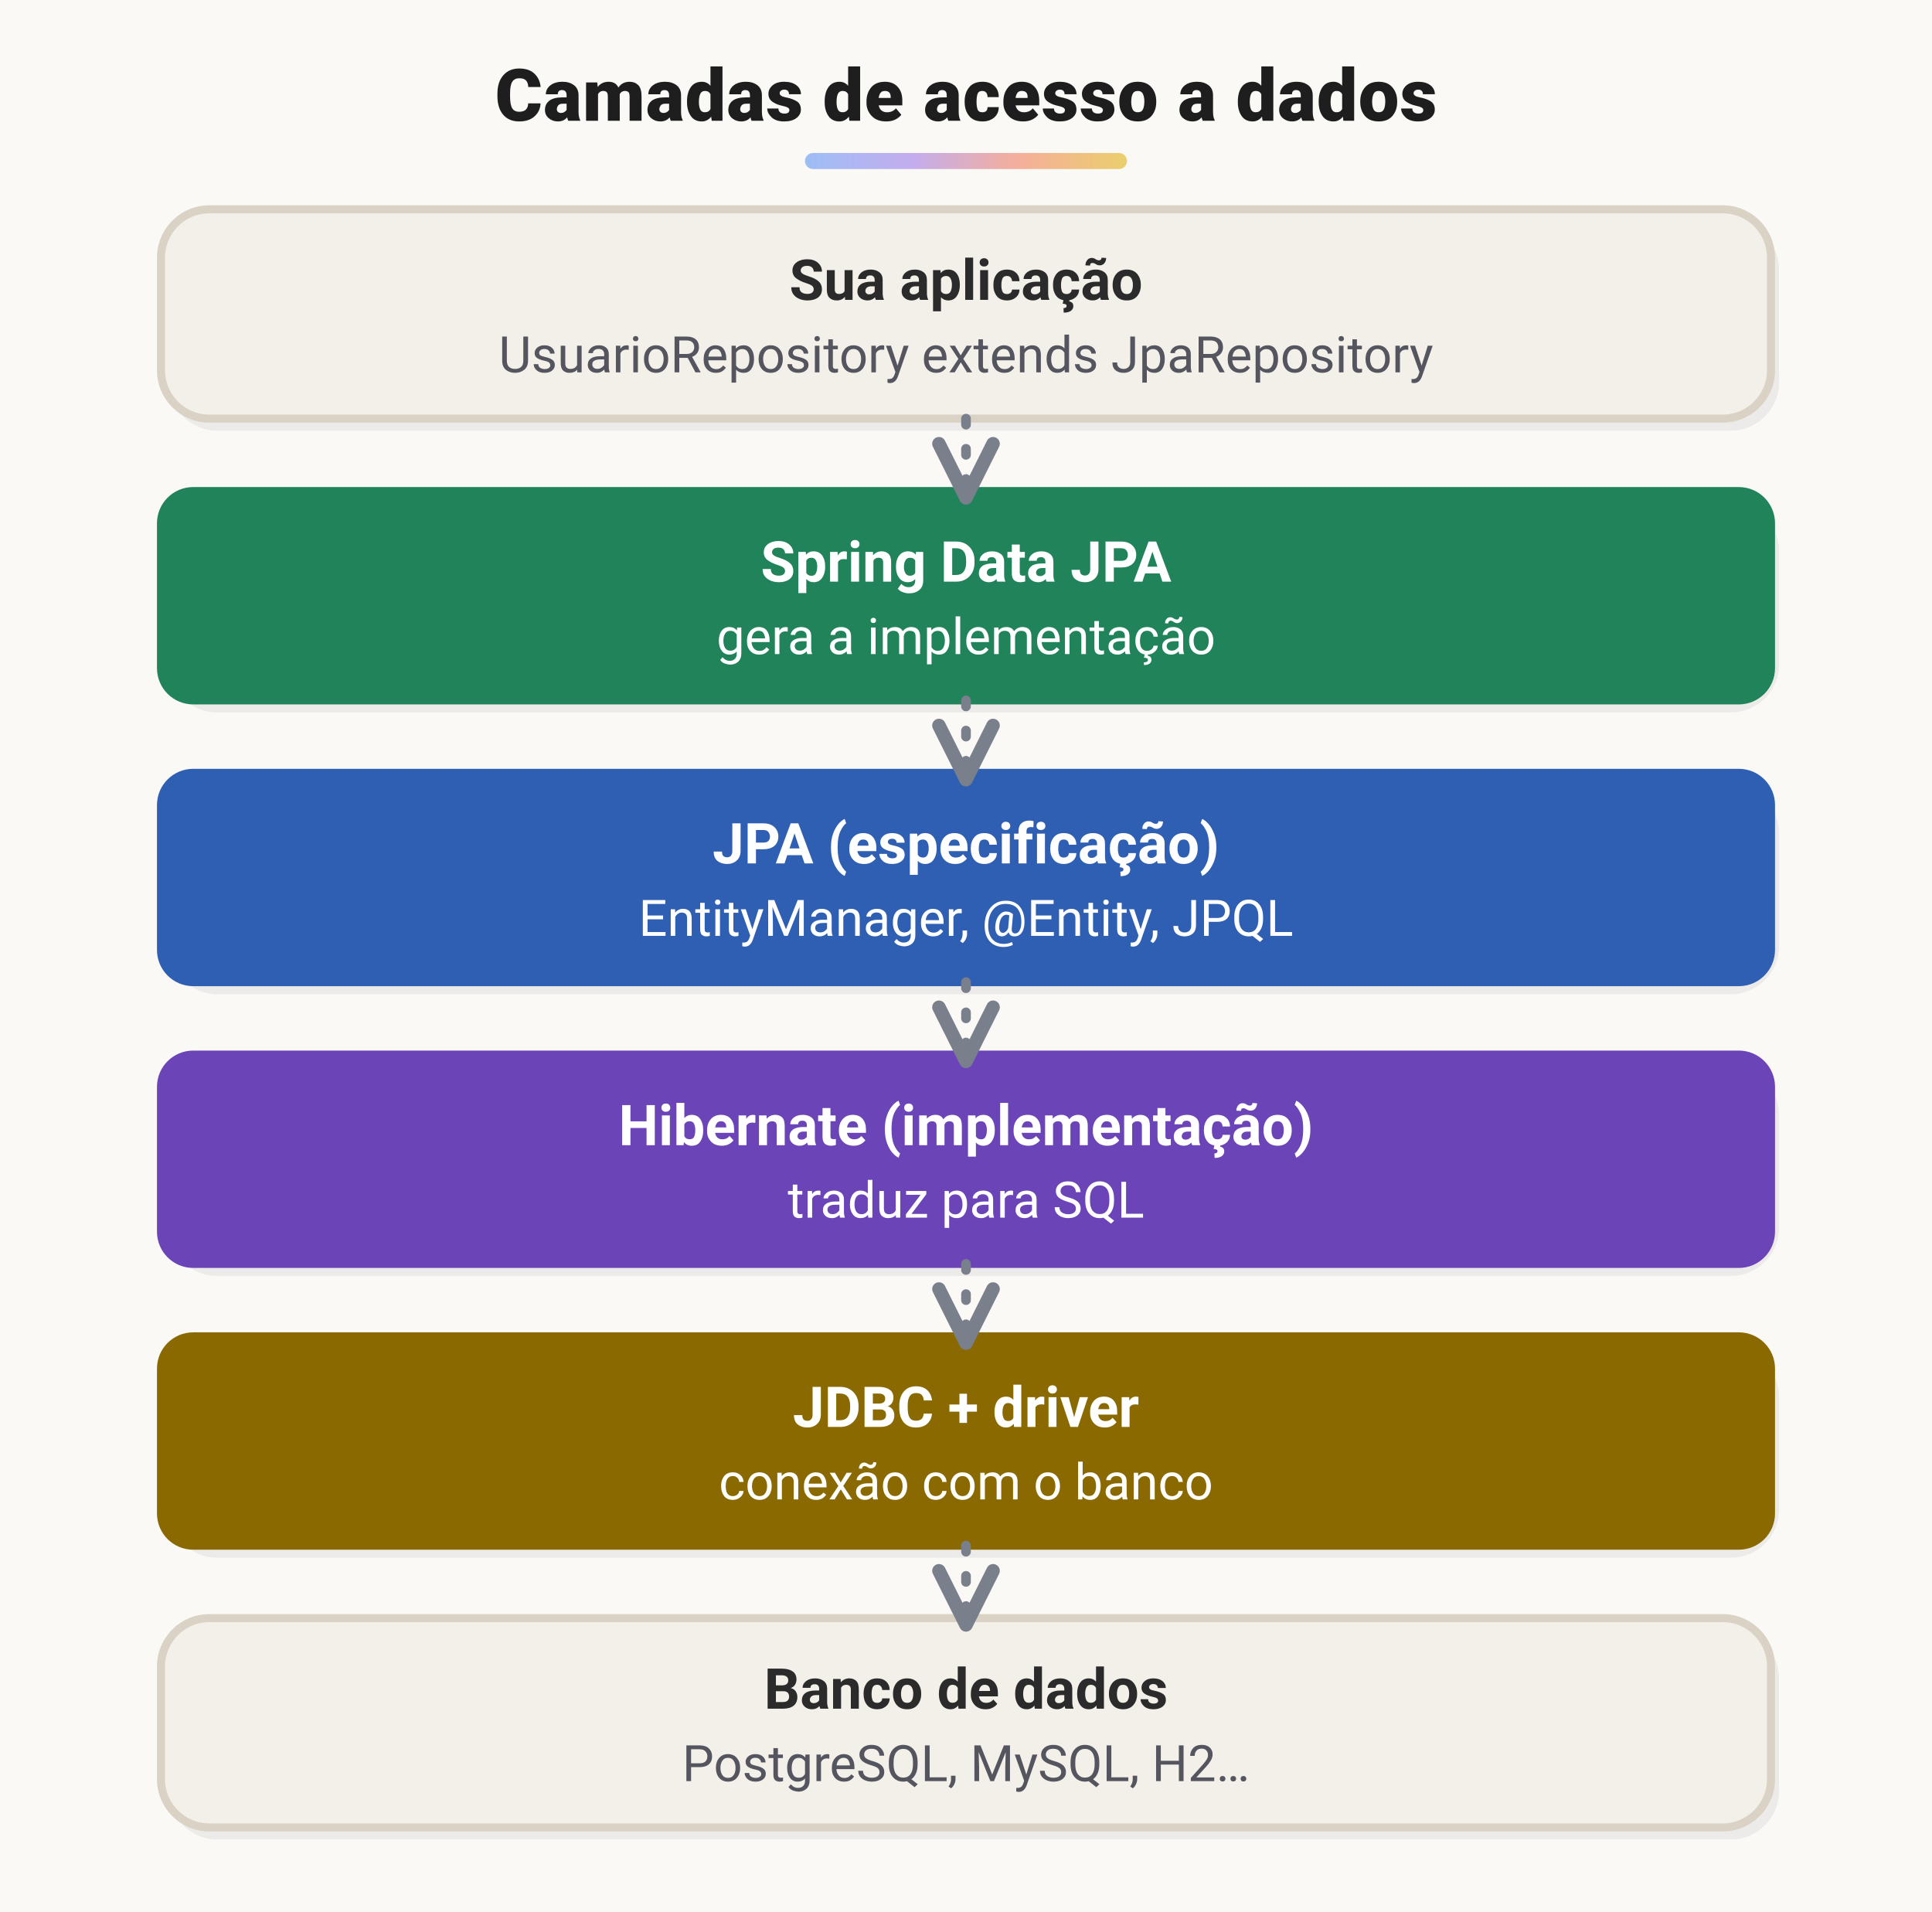
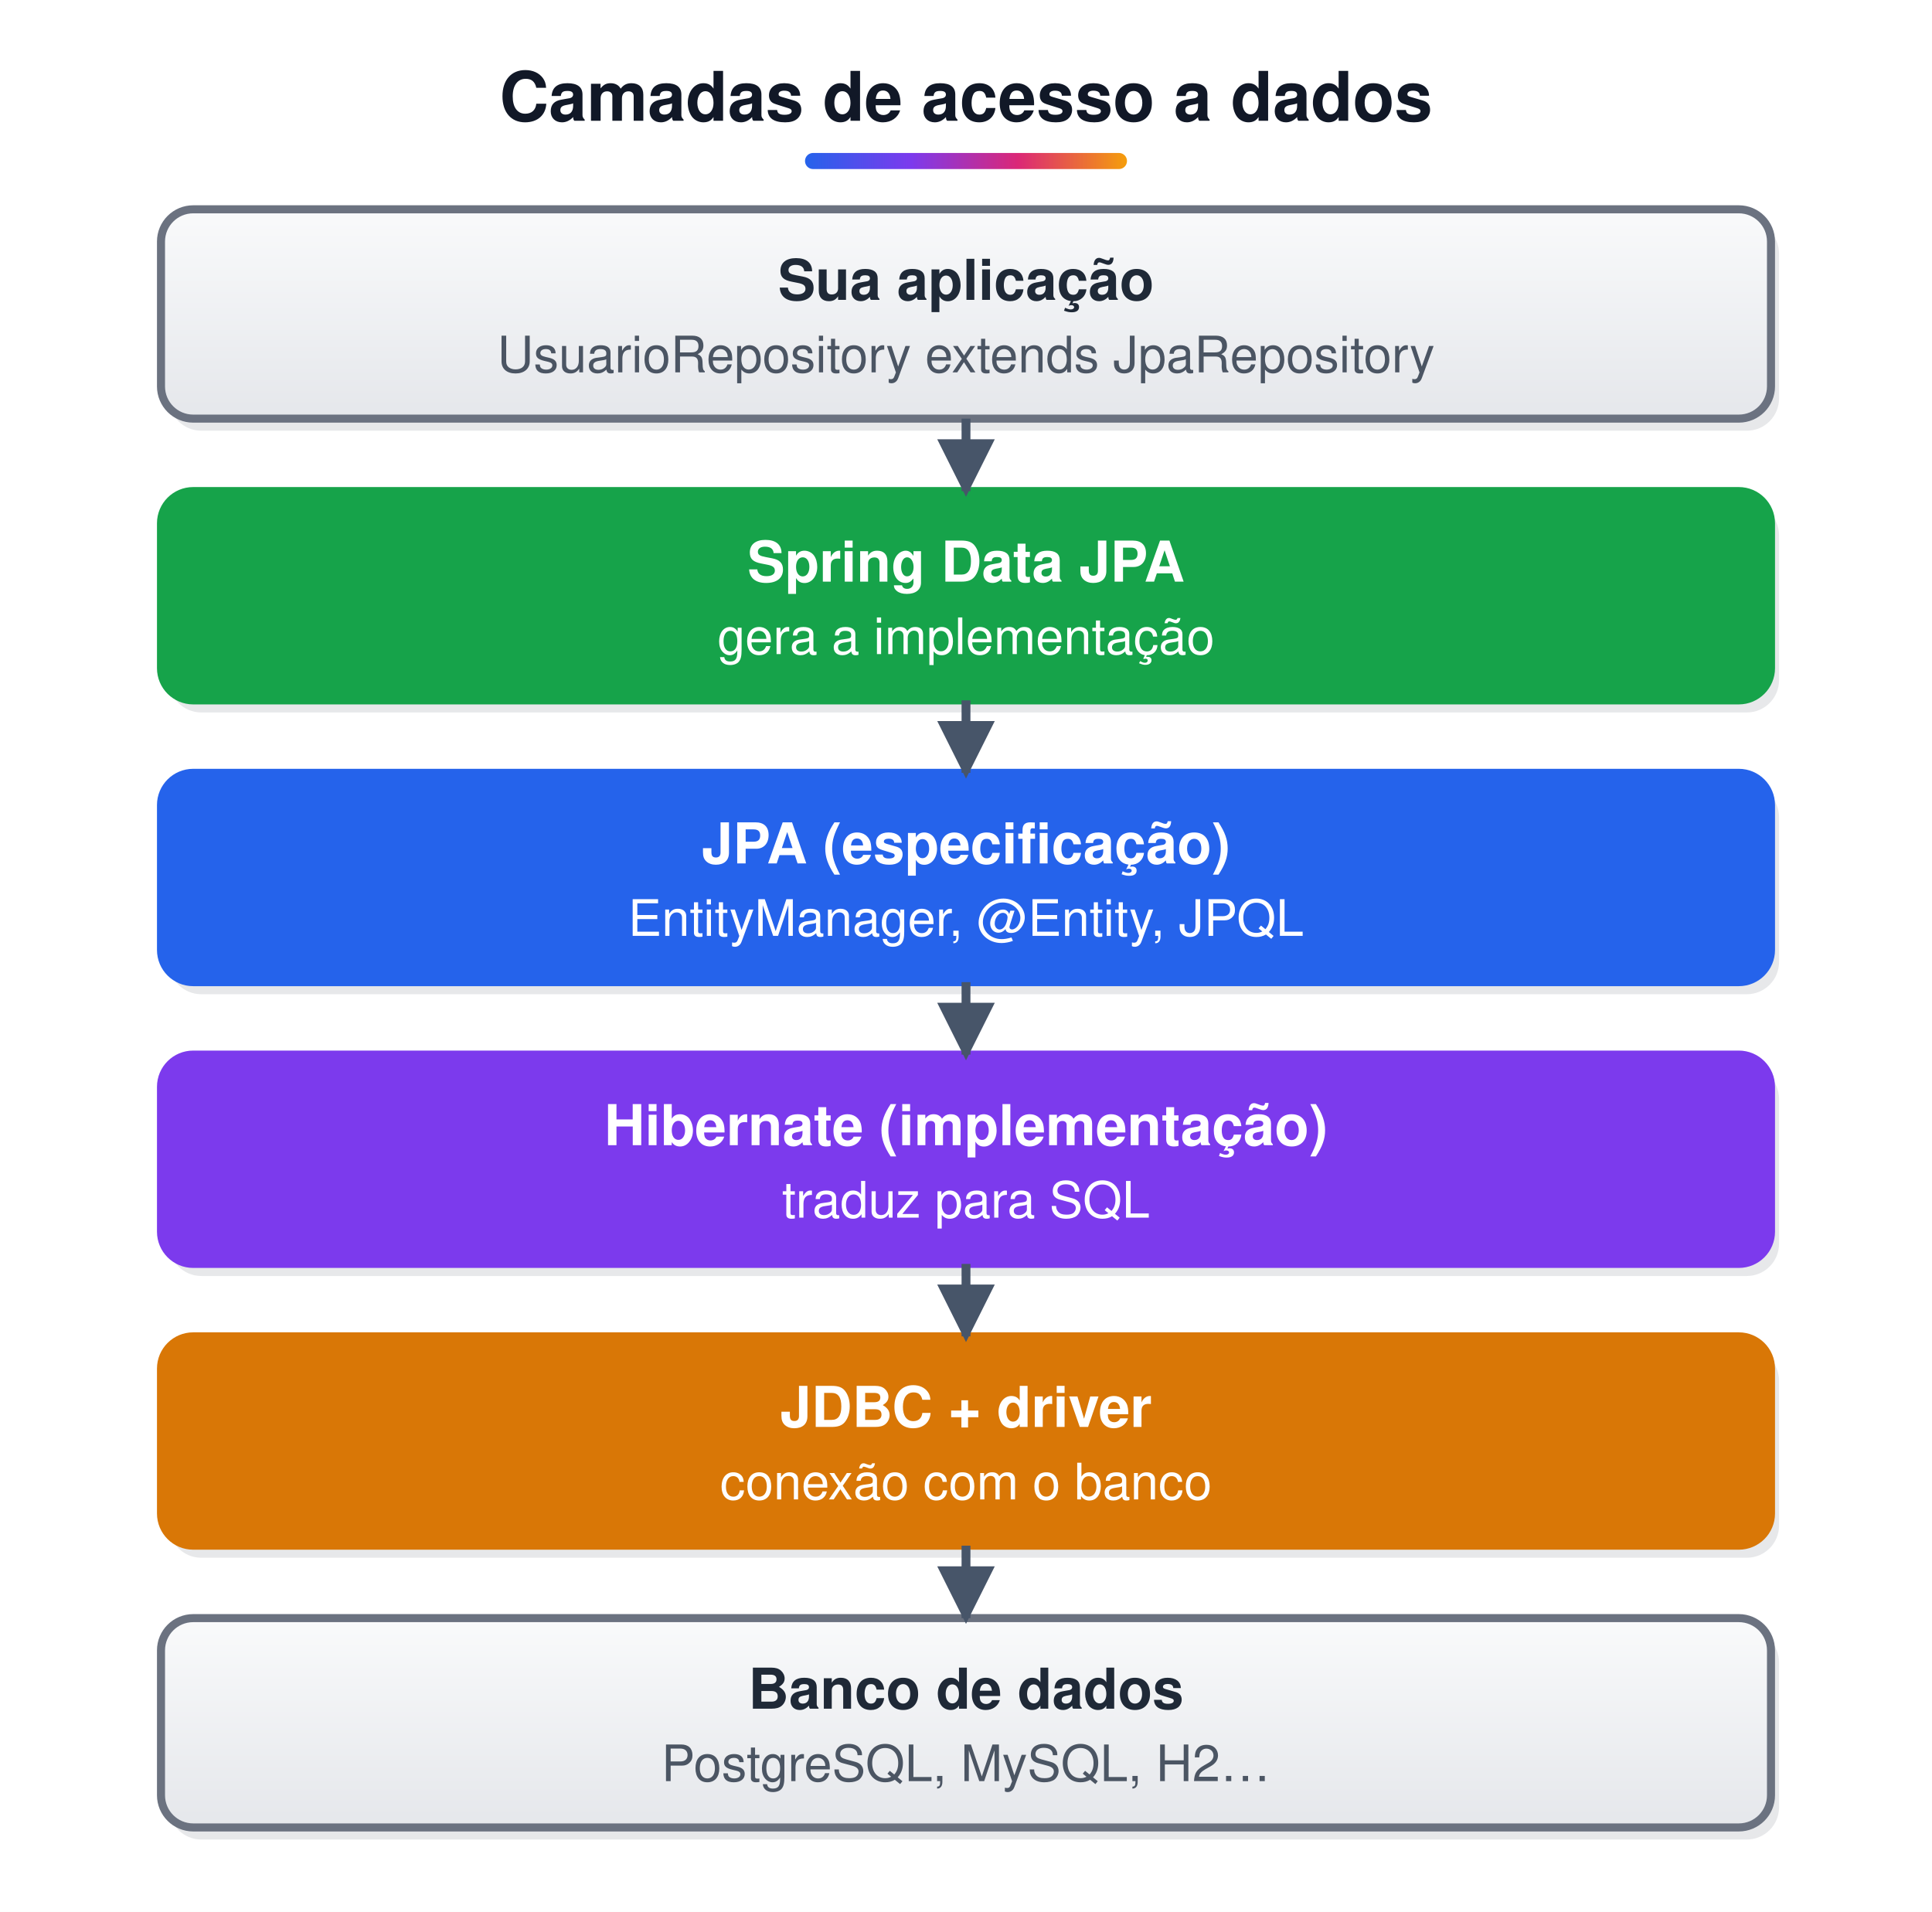
<svg xmlns="http://www.w3.org/2000/svg" width="480" height="475" viewBox="0 0 480 475">
-   <style>text{white-space:pre;font-family:system-ui,-apple-system,'Segoe UI',Roboto,Helvetica,Arial,sans-serif;font-size:14px;fill:#2B2B2B}.t{font-size:18px;font-weight:800;fill:#1E1E1E;letter-spacing:.2px}.b{font-weight:700}.m{font-family:'Courier New',Menlo,Consolas,monospace;font-size:13.5px;font-weight:600}.s{font-size:12.5px;fill:#55555F}.n{font-size:13px;font-style:italic;fill:#55555F}.c{text-anchor:middle}.r{text-anchor:end}.w{fill:#fff}.xB{fill:#E3EEFF;stroke:#9DBEF5}.hB{fill:#2F5FB3;stroke:#2F5FB3}.fB{fill:#2F5FB3}.xG{fill:#DDF5EA;stroke:#94D8B8}.hG{fill:#21835A;stroke:#21835A}.fG{fill:#21835A}.xO{fill:#FFF4CC;stroke:#EBCF6E}.hO{fill:#8A6A00;stroke:#8A6A00}.fO{fill:#8A6A00}.xP{fill:#EEE6FB;stroke:#C3ADEE}.hP{fill:#6B44B8;stroke:#6B44B8}.fP{fill:#6B44B8}.xR{fill:#FFE7E0;stroke:#F5AE9B}.hR{fill:#B4472B;stroke:#B4472B}.fR{fill:#B4472B}.xY{fill:#F3F0EA;stroke:#D9D2C5}.hY{fill:#6F685C;stroke:#6F685C}.fY{fill:#6F685C}.xT{fill:#DDF3F3;stroke:#93D2D2}.hT{fill:#1C7A7A;stroke:#1C7A7A}.fT{fill:#1C7A7A}.xK{fill:#FFE7E0;stroke:#F5AE9B}.hK{fill:#B4472B;stroke:#B4472B}.fK{fill:#B4472B}.xW{fill:#FFFFFF;stroke:#E4DED3}.hW{fill:#8A8478;stroke:#8A8478}.fW{fill:#8A8478}.xZ{fill:#EEE6FB;stroke:#C3ADEE}.hZ{fill:#6B44B8;stroke:#6B44B8}.fZ{fill:#6B44B8}.xV{fill:#FFFFFF;stroke:#E4DED3}.hV{fill:#8A8478;stroke:#8A8478}.fV{fill:#8A8478}rect,ellipse,polygon,circle{stroke-width:2}.l{stroke:#7A7F8C;stroke-width:2.4;fill:none;stroke-dasharray:1.5 6;stroke-linecap:round;stroke-linejoin:round}.d{stroke-dasharray:9 6;stroke-linecap:butt}.sh{fill:#3A3226;opacity:.07;stroke:none}</style>
+   <style>text{white-space:pre;font-family:Helvetica,Arial,sans-serif;font-size:14px;fill:#1F2937}.t{font-size:17px;font-weight:bold;fill:#111827}.b{font-weight:bold}.m{font-family:Menlo,Consolas,monospace;font-size:13px}.s{font-size:12.5px;fill:#4B5563}.n{font-size:13px;font-style:italic;fill:#4B5563}.c{text-anchor:middle}.r{text-anchor:end}.w{fill:#fff}.xB{fill:url(#gB);stroke:#2563EB}.hB{fill:#2563EB;stroke:#2563EB}.fB{fill:#2563EB}.xG{fill:url(#gG);stroke:#16A34A}.hG{fill:#16A34A;stroke:#16A34A}.fG{fill:#16A34A}.xO{fill:url(#gO);stroke:#D97706}.hO{fill:#D97706;stroke:#D97706}.fO{fill:#D97706}.xP{fill:url(#gP);stroke:#7C3AED}.hP{fill:#7C3AED;stroke:#7C3AED}.fP{fill:#7C3AED}.xR{fill:url(#gR);stroke:#DC2626}.hR{fill:#DC2626;stroke:#DC2626}.fR{fill:#DC2626}.xY{fill:url(#gY);stroke:#6B7280}.hY{fill:#6B7280;stroke:#6B7280}.fY{fill:#6B7280}.xT{fill:url(#gT);stroke:#0D9488}.hT{fill:#0D9488;stroke:#0D9488}.fT{fill:#0D9488}.xK{fill:url(#gK);stroke:#DB2777}.hK{fill:#DB2777;stroke:#DB2777}.fK{fill:#DB2777}.xW{fill:url(#gW);stroke:#9CA3AF}.hW{fill:#9CA3AF;stroke:#9CA3AF}.fW{fill:#9CA3AF}.xZ{fill:url(#gZ);stroke:#DDD6FE}.hZ{fill:#DDD6FE;stroke:#DDD6FE}.fZ{fill:#DDD6FE}.xV{fill:url(#gV);stroke:#E5E7EB}.hV{fill:#E5E7EB;stroke:#E5E7EB}.fV{fill:#E5E7EB}rect,ellipse,polygon,circle{stroke-width:2}.l{stroke:#475569;stroke-width:2.2;fill:none}.d{stroke-dasharray:6 4}.sh{fill:#0F172A;opacity:.10;stroke:none}</style>
  <defs>
+     <linearGradient id="gB" x1="0" y1="0" x2="0" y2="1">
+       <stop offset="0" stop-color="#EFF6FF" />
+       <stop offset="1" stop-color="#BFDBFE" />
+     </linearGradient>
+     <linearGradient id="gG" x1="0" y1="0" x2="0" y2="1">
+       <stop offset="0" stop-color="#F0FDF4" />
+       <stop offset="1" stop-color="#BBF7D0" />
+     </linearGradient>
+     <linearGradient id="gO" x1="0" y1="0" x2="0" y2="1">
+       <stop offset="0" stop-color="#FFFBEB" />
+       <stop offset="1" stop-color="#FDE68A" />
+     </linearGradient>
+     <linearGradient id="gP" x1="0" y1="0" x2="0" y2="1">
+       <stop offset="0" stop-color="#F5F3FF" />
+       <stop offset="1" stop-color="#DDD6FE" />
+     </linearGradient>
+     <linearGradient id="gR" x1="0" y1="0" x2="0" y2="1">
+       <stop offset="0" stop-color="#FEF2F2" />
+       <stop offset="1" stop-color="#FECACA" />
+     </linearGradient>
+     <linearGradient id="gY" x1="0" y1="0" x2="0" y2="1">
+       <stop offset="0" stop-color="#F9FAFB" />
+       <stop offset="1" stop-color="#E5E7EB" />
+     </linearGradient>
+     <linearGradient id="gT" x1="0" y1="0" x2="0" y2="1">
+       <stop offset="0" stop-color="#F0FDFA" />
+       <stop offset="1" stop-color="#99F6E4" />
+     </linearGradient>
+     <linearGradient id="gK" x1="0" y1="0" x2="0" y2="1">
+       <stop offset="0" stop-color="#FDF2F8" />
+       <stop offset="1" stop-color="#FBCFE8" />
+     </linearGradient>
+     <linearGradient id="gW" x1="0" y1="0" x2="0" y2="1">
+       <stop offset="0" stop-color="#FFFFFF" />
+       <stop offset="1" stop-color="#FFFFFF" />
+     </linearGradient>
+     <linearGradient id="gZ" x1="0" y1="0" x2="0" y2="1">
+       <stop offset="0" stop-color="#F5F3FF" />
+       <stop offset="1" stop-color="#F5F3FF" />
+     </linearGradient>
+     <linearGradient id="gV" x1="0" y1="0" x2="0" y2="1">
+       <stop offset="0" stop-color="#FFFFFF" />
+       <stop offset="1" stop-color="#FFFFFF" />
+     </linearGradient>
    <linearGradient id="gT0" x1="0" y1="0" x2="1" y2="0">
-       <stop offset="0" stop-color="#9DBEF5" />
-       <stop offset=".33" stop-color="#C3ADEE" />
-       <stop offset=".66" stop-color="#F5AE9B" />
-       <stop offset="1" stop-color="#EBCF6E" />
+       <stop offset="0" stop-color="#2563EB" />
+       <stop offset=".33" stop-color="#7C3AED" />
+       <stop offset=".66" stop-color="#DB2777" />
+       <stop offset="1" stop-color="#F59E0B" />
    </linearGradient>
-     <marker id="a" viewBox="0 0 10 10" refX="8" refY="5" markerWidth="7" markerHeight="7" orient="auto-start-reverse">
-       <path d="M1,1L9,5L1,9" fill="none" stroke="#7A7F8C" stroke-width="2" stroke-linecap="round" stroke-linejoin="round" />
+     <marker id="a" viewBox="0 0 10 10" refX="9" refY="5" markerWidth="6.5" markerHeight="6.5" orient="auto-start-reverse">
+       <path d="M0,0L10,5L0,10z" fill="#475569" />
    </marker>
  </defs>
-   <rect width="100%" height="100%" fill="#FAF9F6" />
+   <rect width="100%" height="100%" fill="#fff" />
  <text x="240.0" y="30" class="t c">Camadas de acesso a dados</text>
  <rect x="200.0" y="38" width="80" height="4" rx="2" fill="url(#gT0)" />
-   <rect x="42" y="55" width="400" height="52" rx="12" class="sh" />
-   <rect x="40" y="52" width="400" height="52" rx="12" class="xY" />
+   <rect x="42" y="55" width="400" height="52" rx="8" class="sh" />
+   <rect x="40" y="52" width="400" height="52" rx="8" class="xY" />
  <text x="240.0" y="74.5" class="b c">Sua aplicação</text>
  <text x="240.0" y="92.5" class="s c">UsuarioRepository extends JpaRepository</text>
-   <rect x="42" y="125" width="400" height="52" rx="12" class="sh" />
+   <rect x="42" y="125" width="400" height="52" rx="8" class="sh" />
  <rect x="40" y="122" width="400" height="52" rx="8" class="hG" />
  <text x="240.0" y="144.5" class="b c w">Spring Data JPA</text>
  <text x="240.0" y="162.5" class="s c w">gera a implementação</text>
  <path d="M240.0,104 L240.0,122" class="l" marker-end="url(#a)" />
-   <rect x="42" y="195" width="400" height="52" rx="12" class="sh" />
+   <rect x="42" y="195" width="400" height="52" rx="8" class="sh" />
  <rect x="40" y="192" width="400" height="52" rx="8" class="hB" />
  <text x="240.0" y="214.5" class="b c w">JPA (especificação)</text>
  <text x="240.0" y="232.5" class="s c w">EntityManager, @Entity, JPQL</text>
  <path d="M240.0,174 L240.0,192" class="l" marker-end="url(#a)" />
-   <rect x="42" y="265" width="400" height="52" rx="12" class="sh" />
+   <rect x="42" y="265" width="400" height="52" rx="8" class="sh" />
  <rect x="40" y="262" width="400" height="52" rx="8" class="hP" />
  <text x="240.0" y="284.5" class="b c w">Hibernate (implementação)</text>
  <text x="240.0" y="302.5" class="s c w">traduz para SQL</text>
  <path d="M240.0,244 L240.0,262" class="l" marker-end="url(#a)" />
-   <rect x="42" y="335" width="400" height="52" rx="12" class="sh" />
+   <rect x="42" y="335" width="400" height="52" rx="8" class="sh" />
  <rect x="40" y="332" width="400" height="52" rx="8" class="hO" />
  <text x="240.0" y="354.5" class="b c w">JDBC + driver</text>
  <text x="240.0" y="372.5" class="s c w">conexão com o banco</text>
  <path d="M240.0,314 L240.0,332" class="l" marker-end="url(#a)" />
-   <rect x="42" y="405" width="400" height="52" rx="12" class="sh" />
-   <rect x="40" y="402" width="400" height="52" rx="12" class="xY" />
+   <rect x="42" y="405" width="400" height="52" rx="8" class="sh" />
+   <rect x="40" y="402" width="400" height="52" rx="8" class="xY" />
  <text x="240.0" y="424.5" class="b c">Banco de dados</text>
  <text x="240.0" y="442.5" class="s c">PostgreSQL, MySQL, H2…</text>
  <path d="M240.0,384 L240.0,402" class="l" marker-end="url(#a)" />
</svg>
